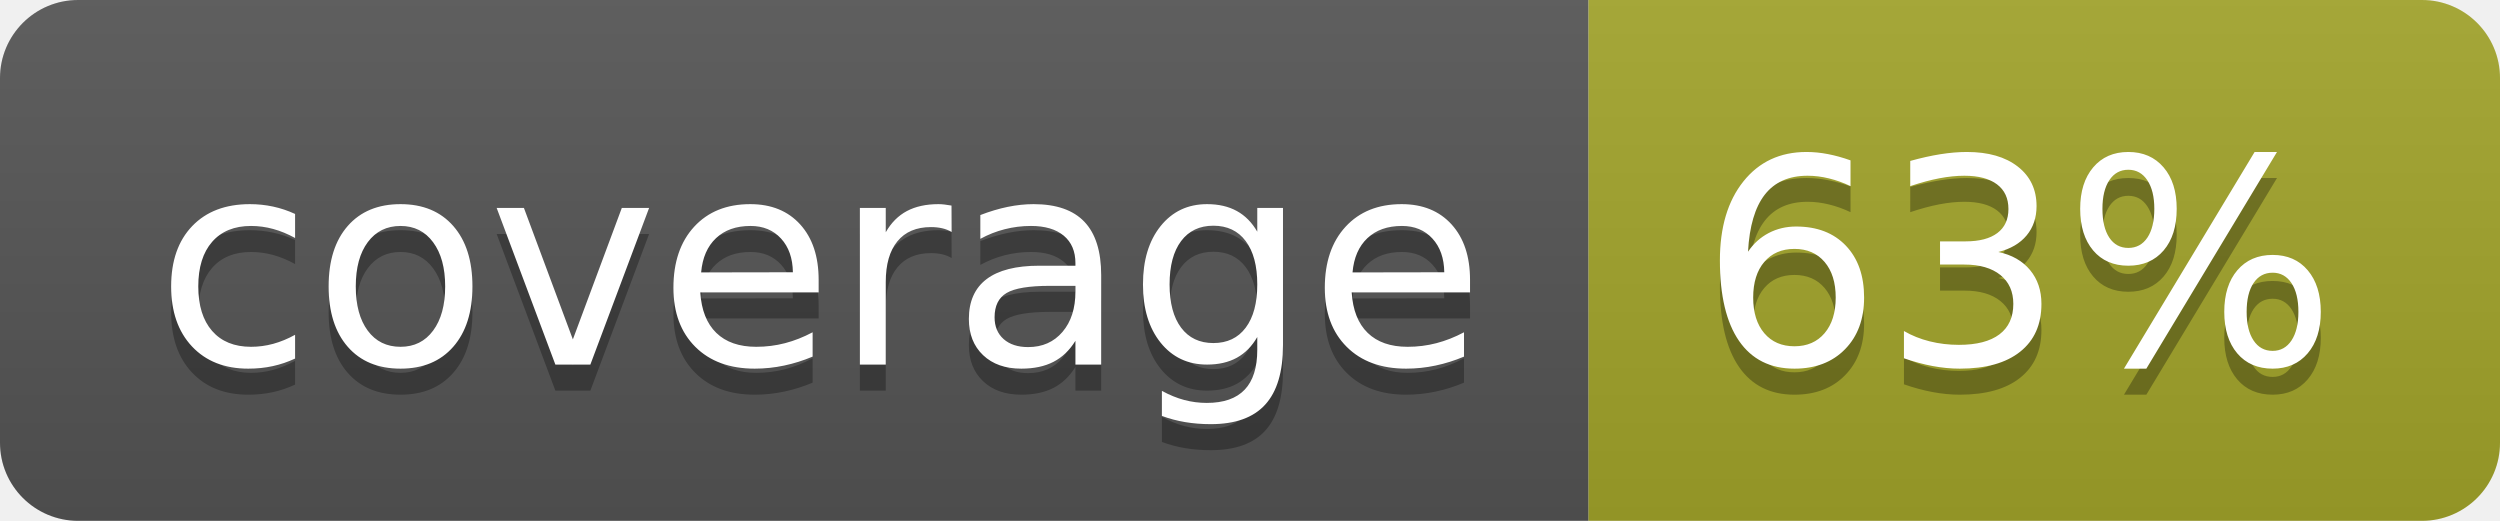
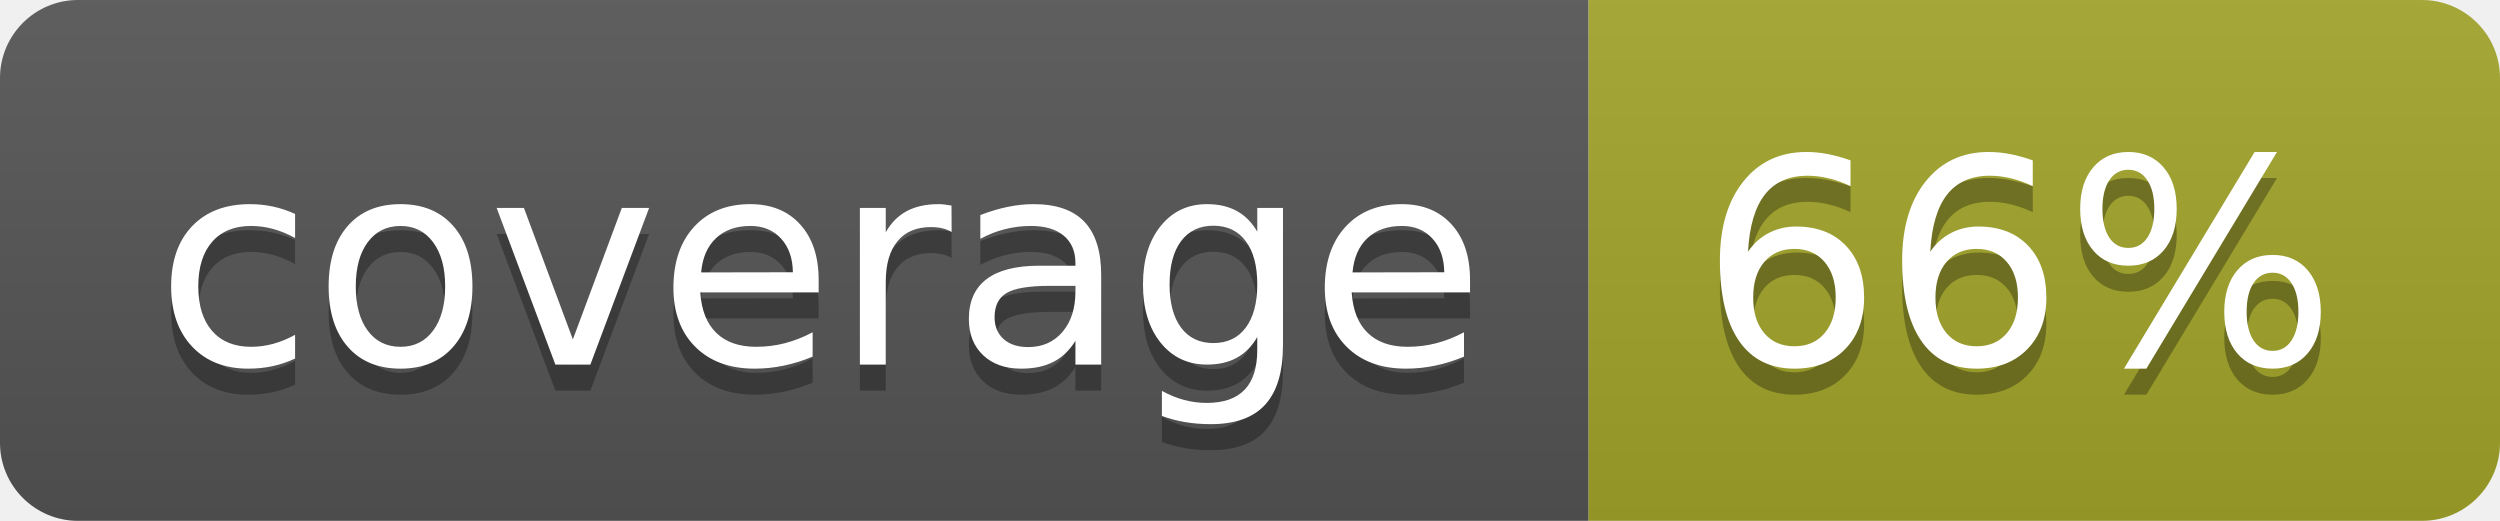
<svg xmlns="http://www.w3.org/2000/svg" width="96" height="20">
  <linearGradient id="b" x2="0" y2="100%">
    <stop offset="0" stop-color="#bbb" stop-opacity=".1" />
    <stop offset="1" stop-opacity=".1" />
  </linearGradient>
  <clipPath id="a">
    <rect width="96" height="20" rx="3" fill="#fff" />
  </clipPath>
  <g clip-path="url(#a)">
    <path fill="#555" d="M0 0h61v20H0z" />
    <path fill="#A3A52A" d="M61 0h35v20H61z" />
    <path fill="url(#b)" d="M0 0h96v20H0z" />
  </g>
  <g fill="#fff" text-anchor="middle" font-family="DejaVu Sans,Verdana,Geneva,sans-serif" font-size="110">
    <text x="315" y="150" fill="#010101" fill-opacity=".3" transform="scale(.1)" textLength="510">coverage</text>
    <text x="315" y="140" transform="scale(.1)" textLength="510">coverage</text>
-     <text x="775" y="150" fill="#010101" fill-opacity=".3" transform="scale(.1)" textLength="250">63%</text>
-     <text x="775" y="140" transform="scale(.1)" textLength="250">63%</text>
+     <text x="775" y="150" fill="#010101" fill-opacity=".3" transform="scale(.1)" textLength="250">66%</text>
+     <text x="775" y="140" transform="scale(.1)" textLength="250">66%</text>
  </g>
</svg>
